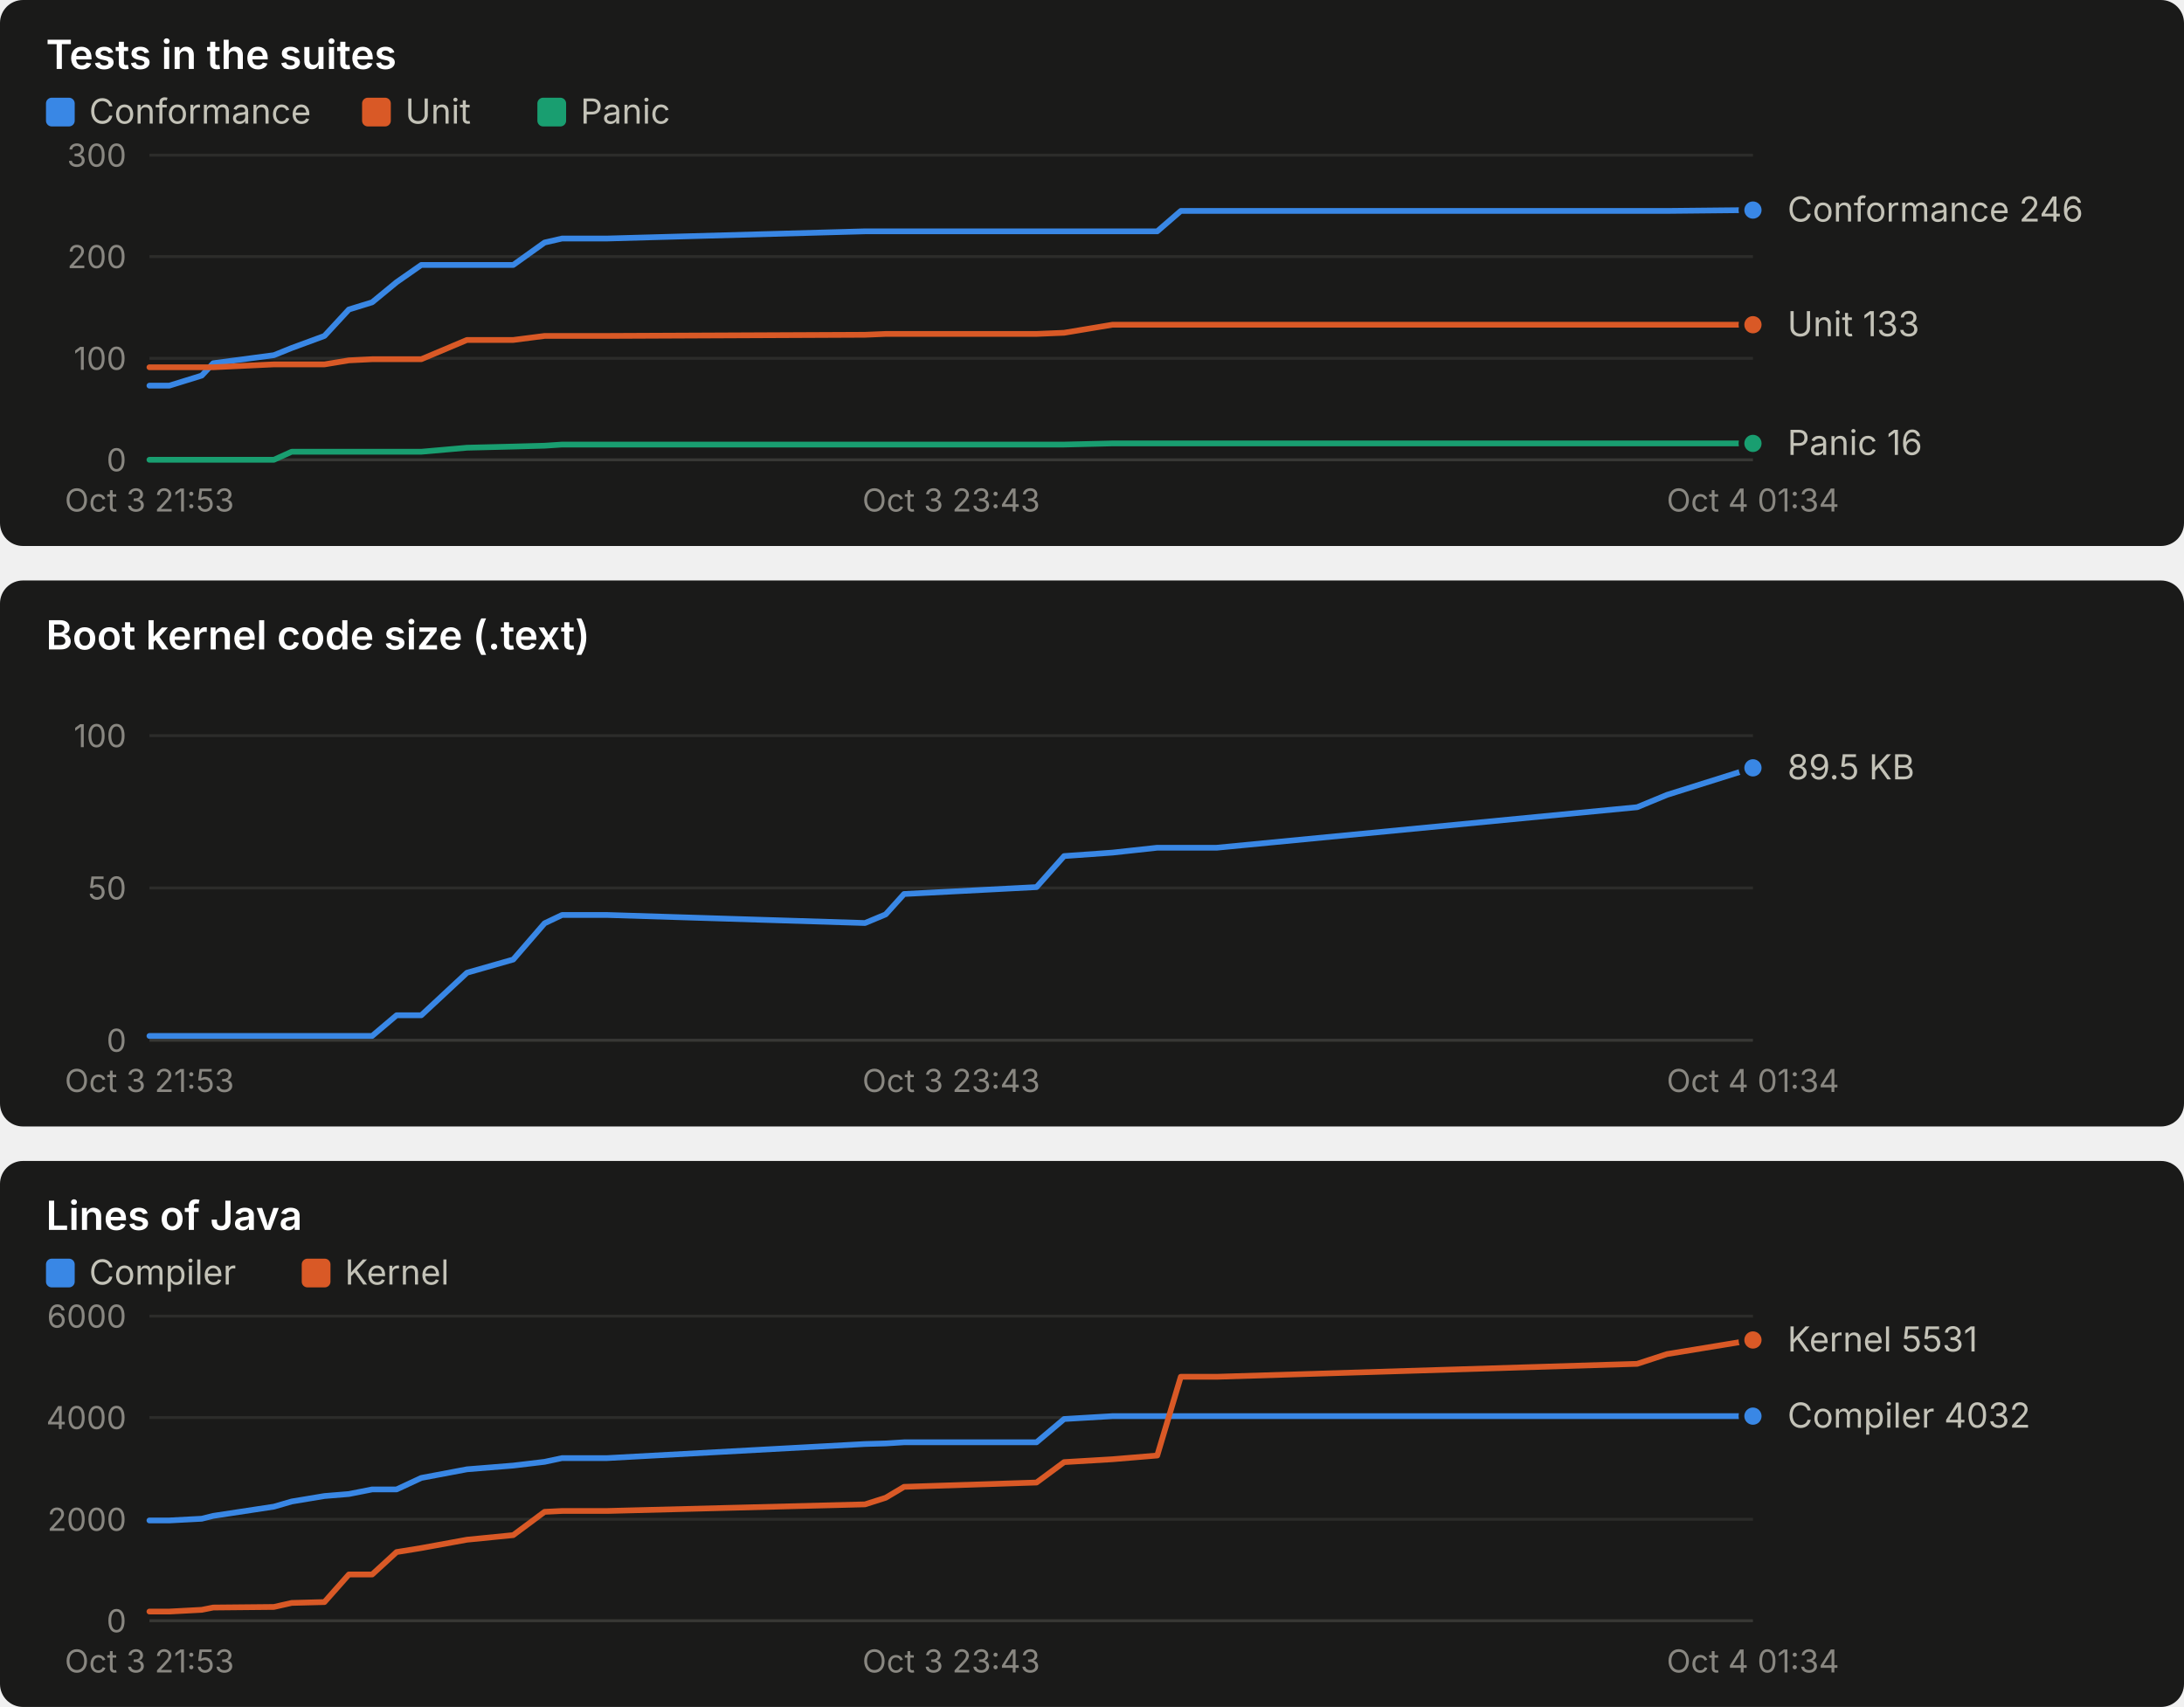
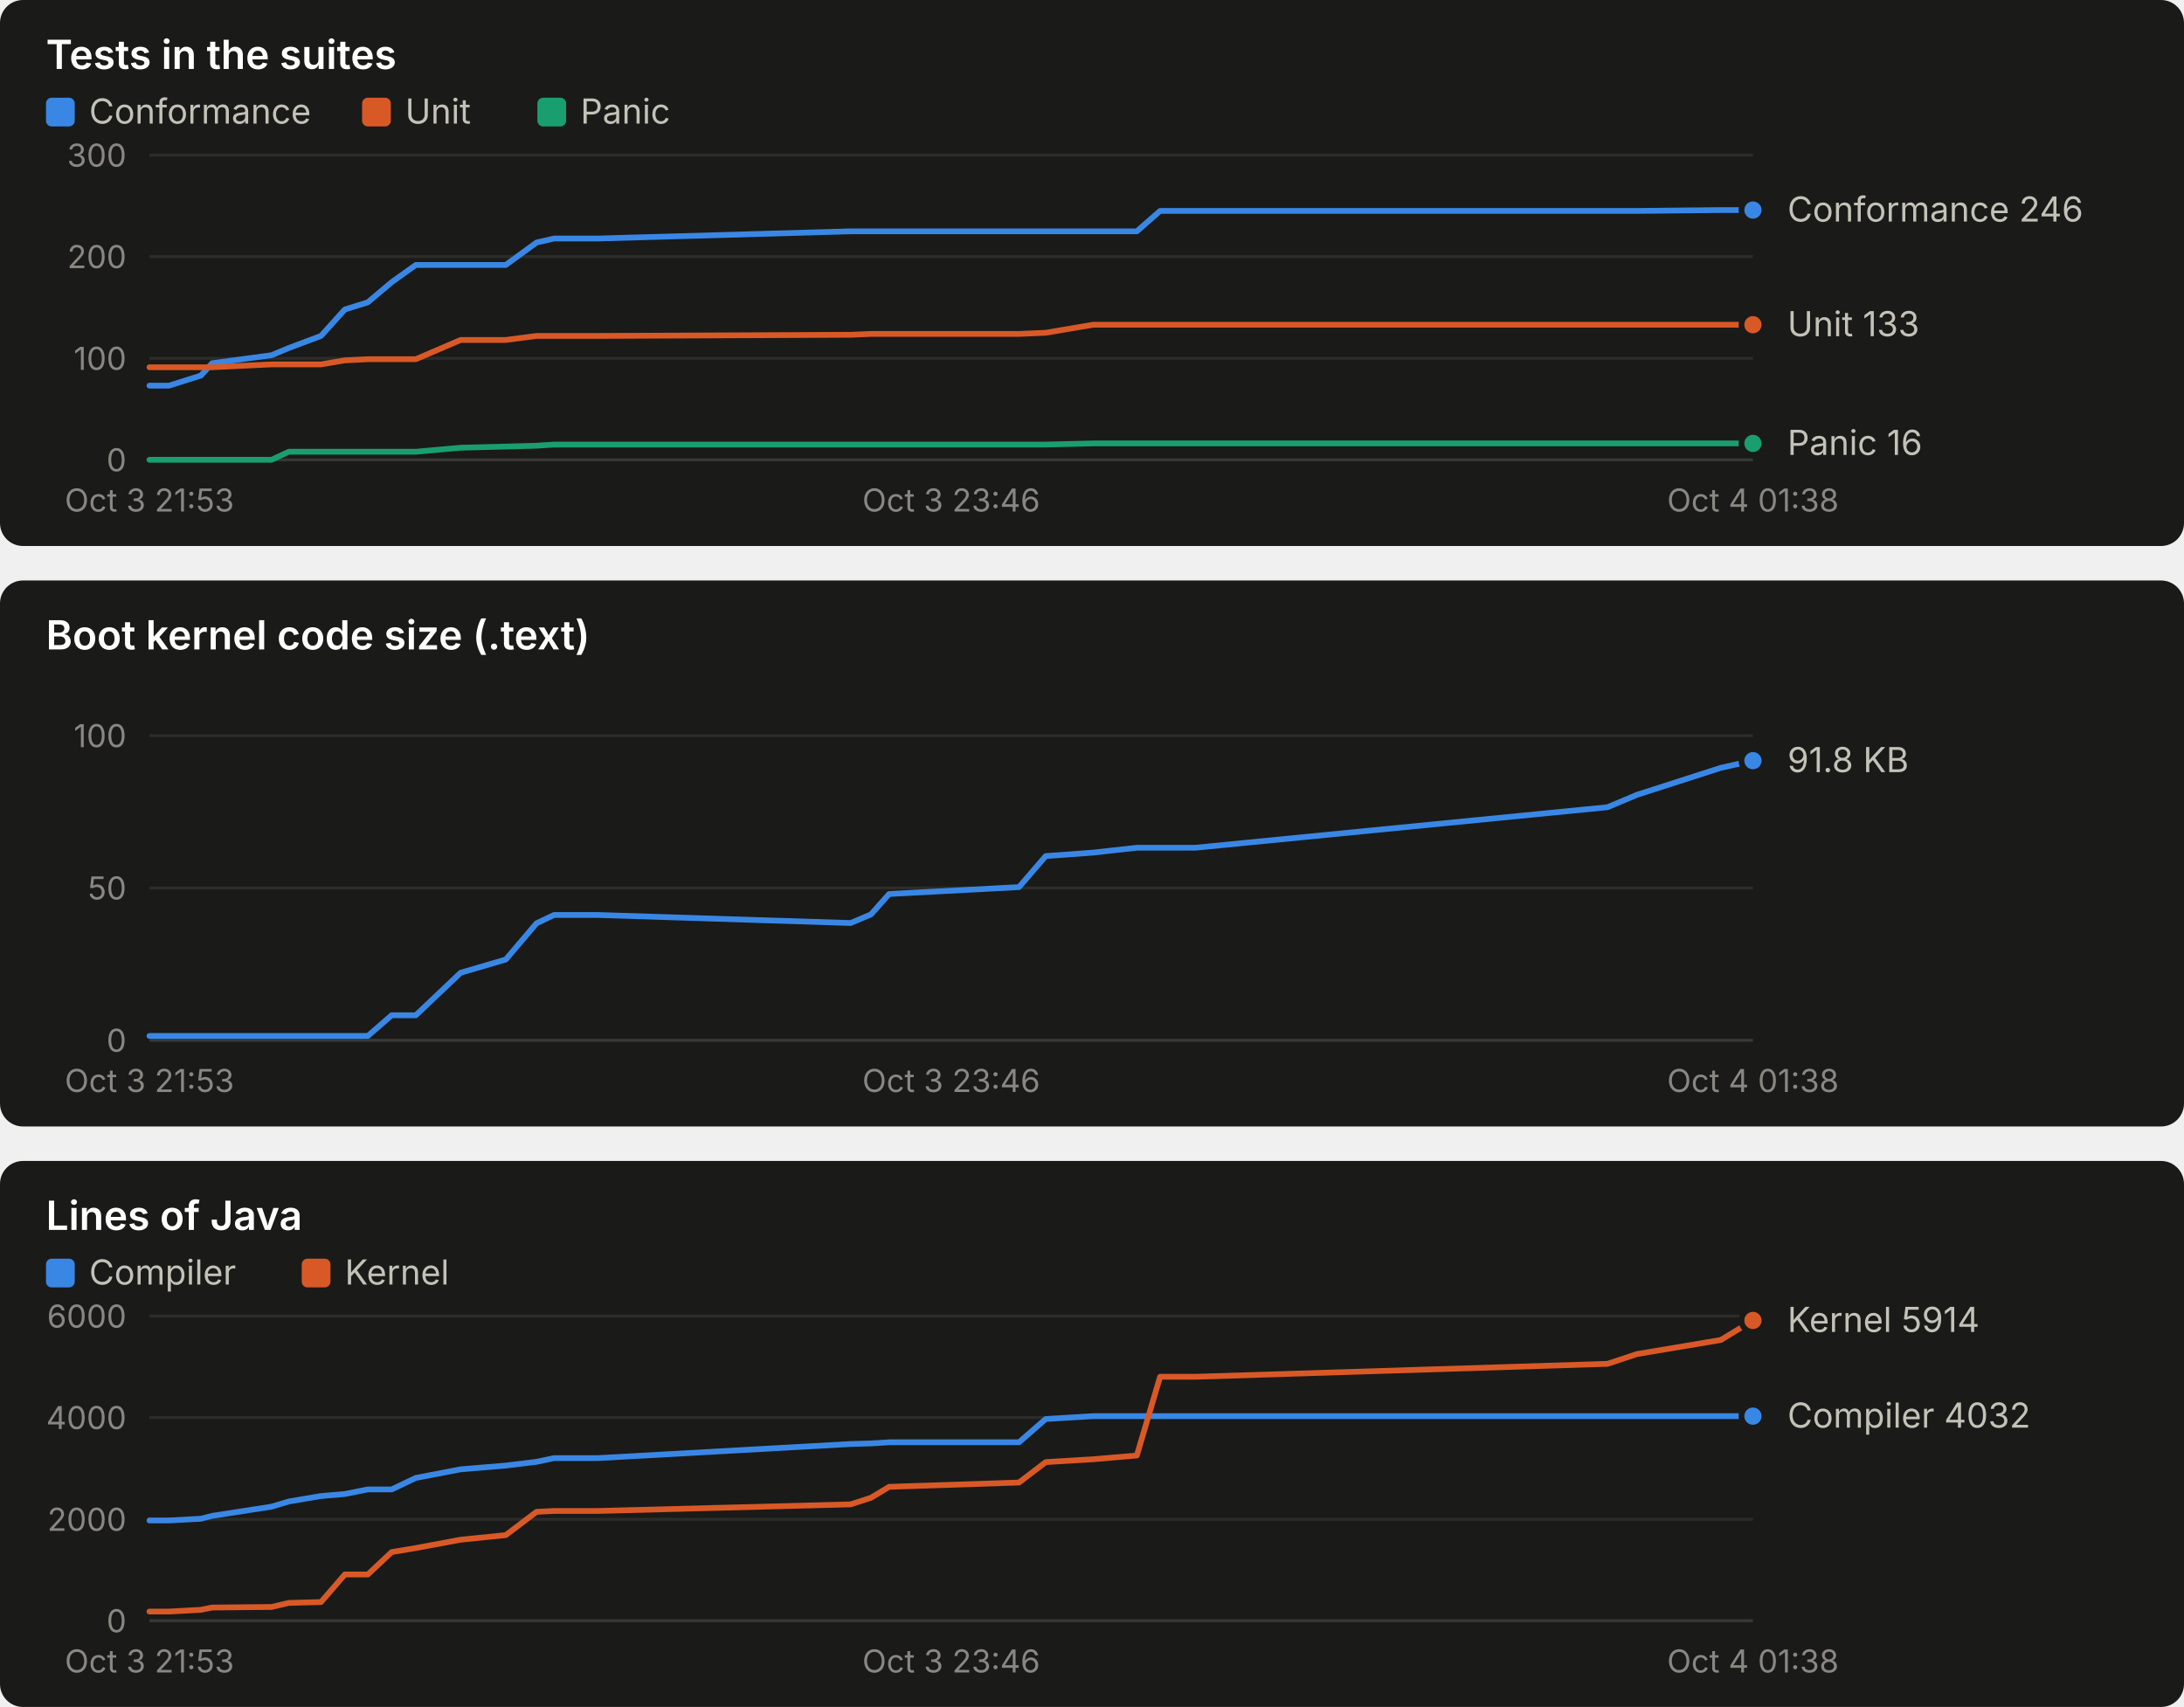
<svg xmlns="http://www.w3.org/2000/svg" width="760" height="594" viewBox="0 0 760 594" role="img" font-family="system-ui, -apple-system, 'Segoe UI', sans-serif">
  <rect x="0" y="0" width="760" height="190" rx="8" fill="#1a1a19" />
  <text x="16.0" y="24.0" fill="#ffffff" font-size="14" font-weight="600" text-anchor="start" style="font-variant-numeric: tabular-nums">Tests in the suites</text>
  <rect x="16" y="34" width="10" height="10" rx="2" fill="#3987e5" />
  <text x="31.0" y="43.0" fill="#c3c2b7" font-size="12" font-weight="400" text-anchor="start" style="font-variant-numeric: tabular-nums">Conformance</text>
  <rect x="126" y="34" width="10" height="10" rx="2" fill="#d95926" />
  <text x="141.0" y="43.0" fill="#c3c2b7" font-size="12" font-weight="400" text-anchor="start" style="font-variant-numeric: tabular-nums">Unit</text>
  <rect x="187" y="34" width="10" height="10" rx="2" fill="#199e70" />
  <text x="202.0" y="43.0" fill="#c3c2b7" font-size="12" font-weight="400" text-anchor="start" style="font-variant-numeric: tabular-nums">Panic</text>
  <line x1="52.0" x2="610.0" y1="160.0" y2="160.0" stroke="#383835" stroke-width="1" />
  <text x="44.0" y="164.0" fill="#898781" font-size="11" font-weight="400" text-anchor="end" style="font-variant-numeric: tabular-nums">0</text>
  <line x1="52.0" x2="610.0" y1="124.7" y2="124.7" stroke="#2c2c2a" stroke-width="1" />
  <text x="44.0" y="128.7" fill="#898781" font-size="11" font-weight="400" text-anchor="end" style="font-variant-numeric: tabular-nums">100</text>
  <line x1="52.0" x2="610.0" y1="89.3" y2="89.3" stroke="#2c2c2a" stroke-width="1" />
  <text x="44.0" y="93.3" fill="#898781" font-size="11" font-weight="400" text-anchor="end" style="font-variant-numeric: tabular-nums">200</text>
  <line x1="52.0" x2="610.0" y1="54.0" y2="54.0" stroke="#2c2c2a" stroke-width="1" />
  <text x="44.0" y="58.0" fill="#898781" font-size="11" font-weight="400" text-anchor="end" style="font-variant-numeric: tabular-nums">300</text>
  <text x="52.0" y="178.0" fill="#898781" font-size="11" font-weight="400" text-anchor="middle" style="font-variant-numeric: tabular-nums">Oct 3 21:53</text>
-   <text x="331.0" y="178.0" fill="#898781" font-size="11" font-weight="400" text-anchor="middle" style="font-variant-numeric: tabular-nums">Oct 3 23:43</text>
-   <text x="610.0" y="178.0" fill="#898781" font-size="11" font-weight="400" text-anchor="middle" style="font-variant-numeric: tabular-nums">Oct 4 01:34</text>
-   <polyline points="52.0,134.2 58.9,134.2 70.2,130.7 74.2,126.4 95.3,123.6 101.5,121.1 112.9,116.9 121.4,107.7 129.5,105.2 138.0,98.2 146.6,92.2 162.5,92.2 178.6,92.2 189.5,84.4 195.6,83.0 211.3,83.0 301.0,80.5 308.2,80.5 314.6,80.5 360.7,80.5 370.3,80.5 387.1,80.5 402.7,80.5 410.9,73.4 423.4,73.4 569.7,73.4 580.1,73.4 610.0,73.1" fill="none" stroke="#3987e5" stroke-width="2" stroke-linejoin="round" stroke-linecap="round" />
+   <text x="331.0" y="178.0" fill="#898781" font-size="11" font-weight="400" text-anchor="middle" style="font-variant-numeric: tabular-nums">Oct 3 23:46</text>
+   <text x="610.0" y="178.0" fill="#898781" font-size="11" font-weight="400" text-anchor="middle" style="font-variant-numeric: tabular-nums">Oct 4 01:38</text>
+   <polyline points="52.0,134.2 58.8,134.2 69.9,130.7 73.8,126.4 94.5,123.6 100.5,121.1 111.7,116.9 120.0,107.7 128.0,105.2 136.3,98.2 144.7,92.2 160.3,92.2 176.0,92.2 186.7,84.4 192.8,83.0 208.1,83.0 296.0,80.5 303.1,80.5 309.4,80.5 354.6,80.5 363.9,80.5 380.4,80.5 395.6,80.5 403.7,73.4 416.0,73.4 559.4,73.4 569.6,73.4 598.8,73.1 610.0,73.1" fill="none" stroke="#3987e5" stroke-width="2" stroke-linejoin="round" stroke-linecap="round" />
  <circle cx="610.0" cy="73.1" r="4" fill="#3987e5" stroke="#1a1a19" stroke-width="2" />
-   <polyline points="52.0,127.8 58.9,127.8 70.2,127.8 74.2,127.8 95.3,126.8 101.5,126.8 112.9,126.8 121.4,125.4 129.5,125.0 138.0,125.0 146.6,125.0 162.5,118.3 178.6,118.3 189.5,116.9 195.6,116.9 211.3,116.9 301.0,116.5 308.2,116.2 314.6,116.2 360.7,116.2 370.3,115.8 387.1,113.0 402.7,113.0 410.9,113.0 423.4,113.0 569.7,113.0 580.1,113.0 610.0,113.0" fill="none" stroke="#d95926" stroke-width="2" stroke-linejoin="round" stroke-linecap="round" />
+   <polyline points="52.0,127.8 58.8,127.8 69.9,127.8 73.8,127.8 94.5,126.8 100.5,126.8 111.7,126.8 120.0,125.4 128.0,125.0 136.3,125.0 144.7,125.0 160.3,118.3 176.0,118.3 186.7,116.9 192.8,116.9 208.1,116.9 296.0,116.5 303.1,116.2 309.4,116.2 354.6,116.2 363.9,115.8 380.4,113.0 395.6,113.0 403.7,113.0 416.0,113.0 559.4,113.0 569.6,113.0 598.8,113.0 610.0,113.0" fill="none" stroke="#d95926" stroke-width="2" stroke-linejoin="round" stroke-linecap="round" />
  <circle cx="610.0" cy="113.0" r="4" fill="#d95926" stroke="#1a1a19" stroke-width="2" />
-   <polyline points="52.0,160.0 58.9,160.0 70.2,160.0 74.2,160.0 95.3,160.0 101.5,157.2 112.9,157.2 121.4,157.2 129.5,157.2 138.0,157.2 146.6,157.2 162.5,155.8 178.6,155.4 189.5,155.1 195.6,154.7 211.3,154.7 301.0,154.7 308.2,154.7 314.6,154.7 360.7,154.7 370.3,154.7 387.1,154.3 402.7,154.3 410.9,154.3 423.4,154.3 569.7,154.3 580.1,154.3 610.0,154.3" fill="none" stroke="#199e70" stroke-width="2" stroke-linejoin="round" stroke-linecap="round" />
+   <polyline points="52.0,160.0 58.8,160.0 69.9,160.0 73.8,160.0 94.5,160.0 100.5,157.2 111.7,157.2 120.0,157.2 128.0,157.2 136.3,157.2 144.7,157.2 160.3,155.8 176.0,155.4 186.7,155.1 192.8,154.7 208.1,154.7 296.0,154.7 303.1,154.7 309.4,154.7 354.6,154.7 363.9,154.7 380.4,154.3 395.6,154.3 403.7,154.3 416.0,154.3 559.4,154.3 569.6,154.3 598.8,154.3 610.0,154.3" fill="none" stroke="#199e70" stroke-width="2" stroke-linejoin="round" stroke-linecap="round" />
  <circle cx="610.0" cy="154.3" r="4" fill="#199e70" stroke="#1a1a19" stroke-width="2" />
  <text x="622.0" y="77.1" fill="#c3c2b7" font-size="12" font-weight="400" text-anchor="start" style="font-variant-numeric: tabular-nums">Conformance 246</text>
  <text x="622.0" y="117.0" fill="#c3c2b7" font-size="12" font-weight="400" text-anchor="start" style="font-variant-numeric: tabular-nums">Unit 133</text>
  <text x="622.0" y="158.3" fill="#c3c2b7" font-size="12" font-weight="400" text-anchor="start" style="font-variant-numeric: tabular-nums">Panic 16</text>
  <rect x="0" y="202" width="760" height="190" rx="8" fill="#1a1a19" />
  <text x="16.0" y="226.0" fill="#ffffff" font-size="14" font-weight="600" text-anchor="start" style="font-variant-numeric: tabular-nums">Boot kernel code size (.text)</text>
  <line x1="52.0" x2="610.0" y1="362.0" y2="362.0" stroke="#383835" stroke-width="1" />
  <text x="44.0" y="366.0" fill="#898781" font-size="11" font-weight="400" text-anchor="end" style="font-variant-numeric: tabular-nums">0</text>
  <line x1="52.0" x2="610.0" y1="309.0" y2="309.0" stroke="#2c2c2a" stroke-width="1" />
  <text x="44.0" y="313.0" fill="#898781" font-size="11" font-weight="400" text-anchor="end" style="font-variant-numeric: tabular-nums">50</text>
  <line x1="52.0" x2="610.0" y1="256.0" y2="256.0" stroke="#2c2c2a" stroke-width="1" />
  <text x="44.0" y="260.0" fill="#898781" font-size="11" font-weight="400" text-anchor="end" style="font-variant-numeric: tabular-nums">100</text>
  <text x="52.0" y="380.0" fill="#898781" font-size="11" font-weight="400" text-anchor="middle" style="font-variant-numeric: tabular-nums">Oct 3 21:53</text>
-   <text x="331.0" y="380.0" fill="#898781" font-size="11" font-weight="400" text-anchor="middle" style="font-variant-numeric: tabular-nums">Oct 3 23:43</text>
-   <text x="610.0" y="380.0" fill="#898781" font-size="11" font-weight="400" text-anchor="middle" style="font-variant-numeric: tabular-nums">Oct 4 01:34</text>
-   <polyline points="52.0,360.5 58.9,360.5 70.2,360.5 74.2,360.5 95.3,360.5 101.5,360.5 112.9,360.5 121.4,360.5 129.5,360.5 138.0,353.3 146.6,353.3 162.5,338.5 178.6,333.9 189.5,321.3 195.6,318.4 211.3,318.4 301.0,321.2 308.2,318.2 314.6,311.1 360.7,308.7 370.3,297.9 387.1,296.7 402.7,295.0 410.9,295.0 423.4,295.0 569.7,280.9 580.1,276.6 610.0,267.2" fill="none" stroke="#3987e5" stroke-width="2" stroke-linejoin="round" stroke-linecap="round" />
-   <circle cx="610.0" cy="267.2" r="4" fill="#3987e5" stroke="#1a1a19" stroke-width="2" />
-   <text x="622.0" y="271.2" fill="#c3c2b7" font-size="12" font-weight="400" text-anchor="start" style="font-variant-numeric: tabular-nums">89.5 KB</text>
+   <text x="331.0" y="380.0" fill="#898781" font-size="11" font-weight="400" text-anchor="middle" style="font-variant-numeric: tabular-nums">Oct 3 23:46</text>
+   <text x="610.0" y="380.0" fill="#898781" font-size="11" font-weight="400" text-anchor="middle" style="font-variant-numeric: tabular-nums">Oct 4 01:38</text>
+   <polyline points="52.0,360.5 58.8,360.5 69.9,360.5 73.8,360.5 94.5,360.5 100.5,360.5 111.7,360.5 120.0,360.5 128.0,360.5 136.3,353.3 144.7,353.3 160.3,338.5 176.0,333.9 186.7,321.3 192.8,318.4 208.1,318.4 296.0,321.2 303.1,318.2 309.4,311.1 354.6,308.7 363.9,297.9 380.4,296.7 395.6,295.0 403.7,295.0 416.0,295.0 559.4,280.9 569.6,276.6 598.8,267.2 610.0,264.7" fill="none" stroke="#3987e5" stroke-width="2" stroke-linejoin="round" stroke-linecap="round" />
+   <circle cx="610.0" cy="264.7" r="4" fill="#3987e5" stroke="#1a1a19" stroke-width="2" />
+   <text x="622.0" y="268.7" fill="#c3c2b7" font-size="12" font-weight="400" text-anchor="start" style="font-variant-numeric: tabular-nums">91.8 KB</text>
  <rect x="0" y="404" width="760" height="190" rx="8" fill="#1a1a19" />
  <text x="16.0" y="428.0" fill="#ffffff" font-size="14" font-weight="600" text-anchor="start" style="font-variant-numeric: tabular-nums">Lines of Java</text>
  <rect x="16" y="438" width="10" height="10" rx="2" fill="#3987e5" />
  <text x="31.0" y="447.0" fill="#c3c2b7" font-size="12" font-weight="400" text-anchor="start" style="font-variant-numeric: tabular-nums">Compiler</text>
  <rect x="105" y="438" width="10" height="10" rx="2" fill="#d95926" />
  <text x="120.0" y="447.0" fill="#c3c2b7" font-size="12" font-weight="400" text-anchor="start" style="font-variant-numeric: tabular-nums">Kernel</text>
  <line x1="52.0" x2="610.0" y1="564.0" y2="564.0" stroke="#383835" stroke-width="1" />
  <text x="44.0" y="568.0" fill="#898781" font-size="11" font-weight="400" text-anchor="end" style="font-variant-numeric: tabular-nums">0</text>
  <line x1="52.0" x2="610.0" y1="528.7" y2="528.7" stroke="#2c2c2a" stroke-width="1" />
  <text x="44.0" y="532.7" fill="#898781" font-size="11" font-weight="400" text-anchor="end" style="font-variant-numeric: tabular-nums">2000</text>
  <line x1="52.0" x2="610.0" y1="493.3" y2="493.3" stroke="#2c2c2a" stroke-width="1" />
  <text x="44.0" y="497.3" fill="#898781" font-size="11" font-weight="400" text-anchor="end" style="font-variant-numeric: tabular-nums">4000</text>
  <line x1="52.0" x2="610.0" y1="458.0" y2="458.0" stroke="#2c2c2a" stroke-width="1" />
  <text x="44.0" y="462.0" fill="#898781" font-size="11" font-weight="400" text-anchor="end" style="font-variant-numeric: tabular-nums">6000</text>
  <text x="52.0" y="582.0" fill="#898781" font-size="11" font-weight="400" text-anchor="middle" style="font-variant-numeric: tabular-nums">Oct 3 21:53</text>
-   <text x="331.0" y="582.0" fill="#898781" font-size="11" font-weight="400" text-anchor="middle" style="font-variant-numeric: tabular-nums">Oct 3 23:43</text>
-   <text x="610.0" y="582.0" fill="#898781" font-size="11" font-weight="400" text-anchor="middle" style="font-variant-numeric: tabular-nums">Oct 4 01:34</text>
-   <polyline points="52.0,529.1 58.9,529.1 70.2,528.5 74.2,527.5 95.3,524.3 101.5,522.5 112.9,520.6 121.4,519.9 129.5,518.3 138.0,518.3 146.6,514.3 162.5,511.3 178.6,510.0 189.5,508.7 195.6,507.4 211.3,507.4 301.0,502.5 308.2,502.3 314.6,501.9 360.7,501.9 370.3,493.8 387.1,492.8 402.7,492.8 410.9,492.8 423.4,492.8 569.7,492.8 580.1,492.8 610.0,492.8" fill="none" stroke="#3987e5" stroke-width="2" stroke-linejoin="round" stroke-linecap="round" />
+   <text x="331.0" y="582.0" fill="#898781" font-size="11" font-weight="400" text-anchor="middle" style="font-variant-numeric: tabular-nums">Oct 3 23:46</text>
+   <text x="610.0" y="582.0" fill="#898781" font-size="11" font-weight="400" text-anchor="middle" style="font-variant-numeric: tabular-nums">Oct 4 01:38</text>
+   <polyline points="52.0,529.1 58.8,529.1 69.9,528.5 73.8,527.5 94.5,524.3 100.5,522.5 111.7,520.6 120.0,519.9 128.0,518.3 136.3,518.3 144.7,514.3 160.3,511.3 176.0,510.0 186.7,508.7 192.8,507.4 208.1,507.4 296.0,502.5 303.1,502.3 309.4,501.9 354.6,501.9 363.9,493.8 380.4,492.8 395.6,492.8 403.7,492.8 416.0,492.8 559.4,492.8 569.6,492.8 598.8,492.8 610.0,492.8" fill="none" stroke="#3987e5" stroke-width="2" stroke-linejoin="round" stroke-linecap="round" />
  <circle cx="610.0" cy="492.8" r="4" fill="#3987e5" stroke="#1a1a19" stroke-width="2" />
-   <polyline points="52.0,560.8 58.9,560.8 70.2,560.2 74.2,559.4 95.3,559.2 101.5,557.8 112.9,557.5 121.4,547.9 129.5,547.9 138.0,540.1 146.6,538.7 162.5,535.8 178.6,534.2 189.5,526.1 195.6,525.8 211.3,525.8 301.0,523.5 308.2,521.2 314.6,517.4 360.7,515.9 370.3,508.8 387.1,507.8 402.7,506.5 410.9,479.1 423.4,479.1 569.7,474.6 580.1,471.2 610.0,466.3" fill="none" stroke="#d95926" stroke-width="2" stroke-linejoin="round" stroke-linecap="round" />
-   <circle cx="610.0" cy="466.3" r="4" fill="#d95926" stroke="#1a1a19" stroke-width="2" />
-   <text x="622.0" y="470.3" fill="#c3c2b7" font-size="12" font-weight="400" text-anchor="start" style="font-variant-numeric: tabular-nums">Kernel 5531</text>
+   <polyline points="52.0,560.8 58.8,560.8 69.9,560.2 73.8,559.4 94.5,559.2 100.5,557.8 111.7,557.5 120.0,547.9 128.0,547.9 136.3,540.1 144.7,538.7 160.3,535.8 176.0,534.2 186.7,526.1 192.8,525.8 208.1,525.8 296.0,523.5 303.1,521.2 309.4,517.4 354.6,515.9 363.9,508.8 380.4,507.8 395.6,506.5 403.7,479.1 416.0,479.1 559.4,474.6 569.6,471.2 598.8,466.3 610.0,459.5" fill="none" stroke="#d95926" stroke-width="2" stroke-linejoin="round" stroke-linecap="round" />
+   <circle cx="610.0" cy="459.5" r="4" fill="#d95926" stroke="#1a1a19" stroke-width="2" />
+   <text x="622.0" y="463.5" fill="#c3c2b7" font-size="12" font-weight="400" text-anchor="start" style="font-variant-numeric: tabular-nums">Kernel 5914</text>
  <text x="622.0" y="496.8" fill="#c3c2b7" font-size="12" font-weight="400" text-anchor="start" style="font-variant-numeric: tabular-nums">Compiler 4032</text>
</svg>
